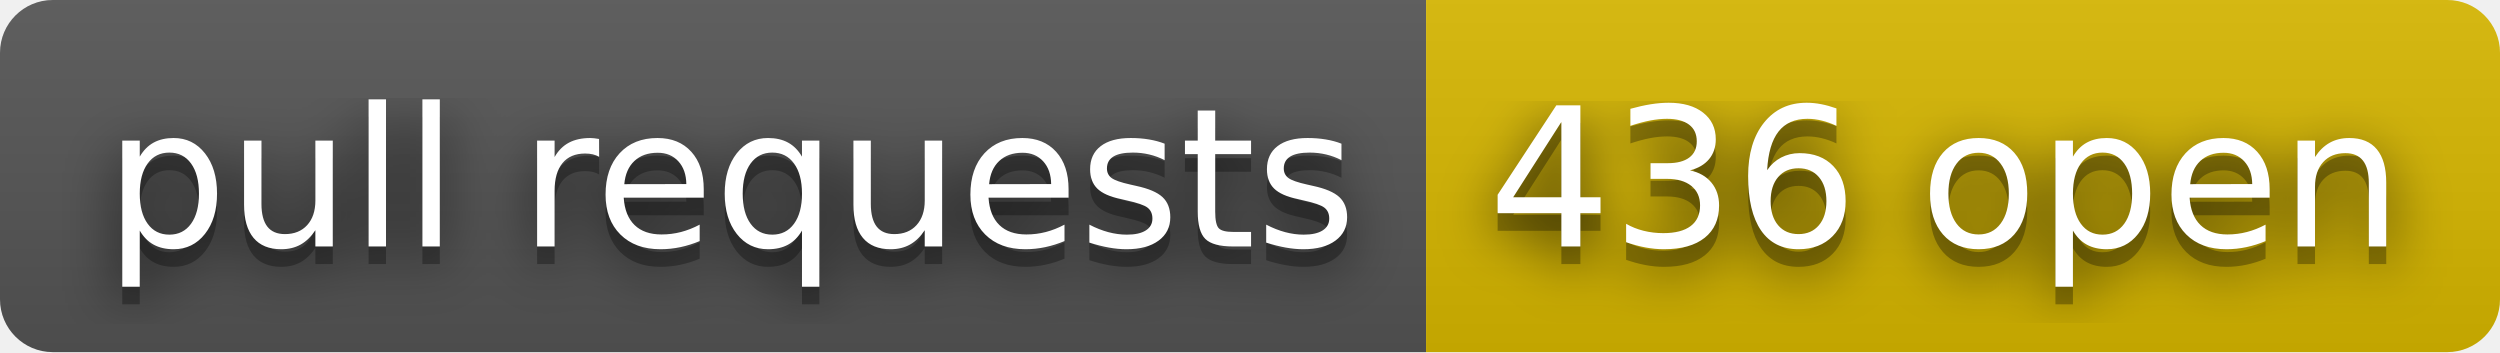
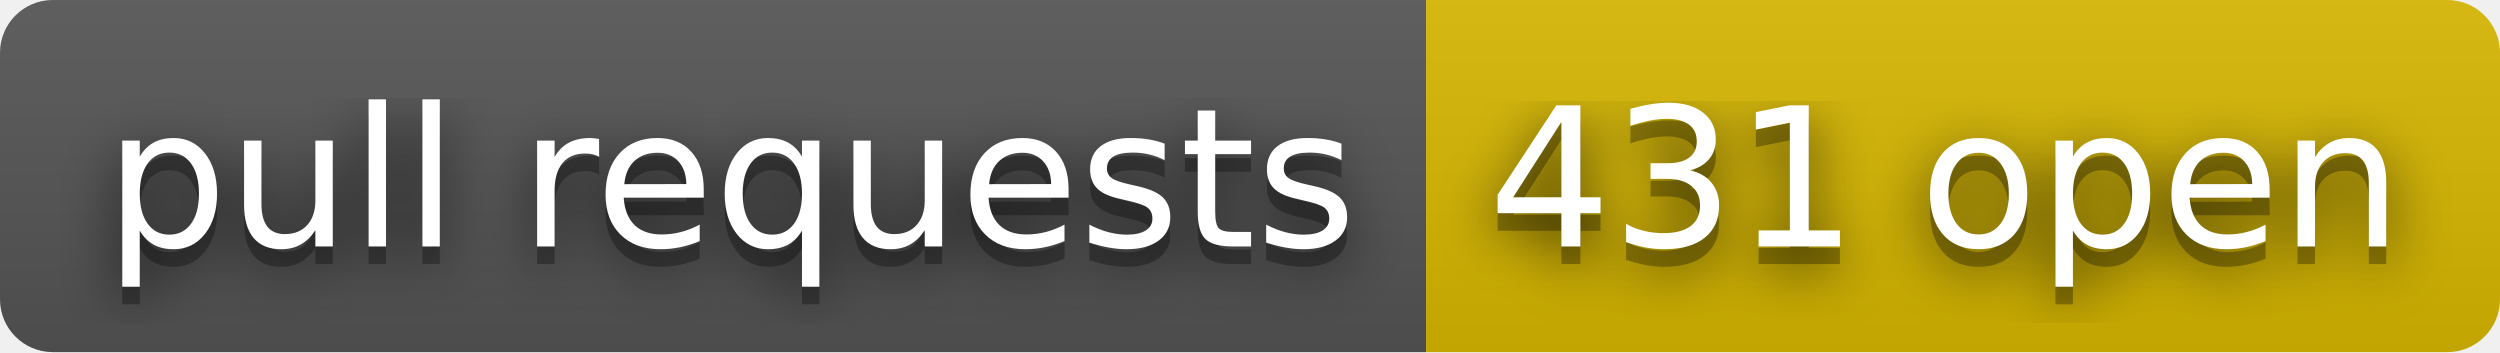
- <svg xmlns="http://www.w3.org/2000/svg" width="142" height="20" role="img" aria-label="pull requests: 436 open">
+ <svg xmlns="http://www.w3.org/2000/svg" width="142" height="20" role="img" aria-label="pull requests: 431 open">
  <filter id="blur">
    <feGaussianBlur stdDeviation="16" />
  </filter>
  <linearGradient id="s" x2="0" y2="100%">
    <stop offset="0" stop-color="#bbb" stop-opacity=".1" />
    <stop offset="1" stop-opacity=".1" />
  </linearGradient>
  <clipPath id="r">
    <rect width="142" height="20" rx="3" />
  </clipPath>
  <g clip-path="url(#r)">
    <rect width="81" height="20" fill="#555" />
    <rect x="81" width="61" height="20" fill="#d8b800" />
    <rect width="142" height="20" fill="url(#s)" />
  </g>
  <g fill="#fff" text-anchor="middle" font-family="Verdana,Geneva,DejaVu Sans,sans-serif" text-rendering="geometricPrecision" font-size="110">
    <g transform="scale(.1)">
      <g aria-hidden="true" fill="#010101">
        <text x="415" y="150" fill-opacity=".8" filter="url(#blur)" textLength="710">pull requests</text>
        <text x="415" y="150" fill-opacity=".3" textLength="710">pull requests</text>
      </g>
      <text x="415" y="140" textLength="710">pull requests</text>
    </g>
    <g transform="scale(.1)">
      <g aria-hidden="true" fill="#010101">
-         <text x="1105" y="150" fill-opacity=".8" filter="url(#blur)" textLength="510">436 open</text>
-         <text x="1105" y="150" fill-opacity=".3" textLength="510">436 open</text>
+         <text x="1105" y="150" fill-opacity=".8" filter="url(#blur)" textLength="510">431 open</text>
+         <text x="1105" y="150" fill-opacity=".3" textLength="510">431 open</text>
      </g>
-       <text x="1105" y="140" textLength="510">436 open</text>
+       <text x="1105" y="140" textLength="510">431 open</text>
    </g>
  </g>
</svg>
